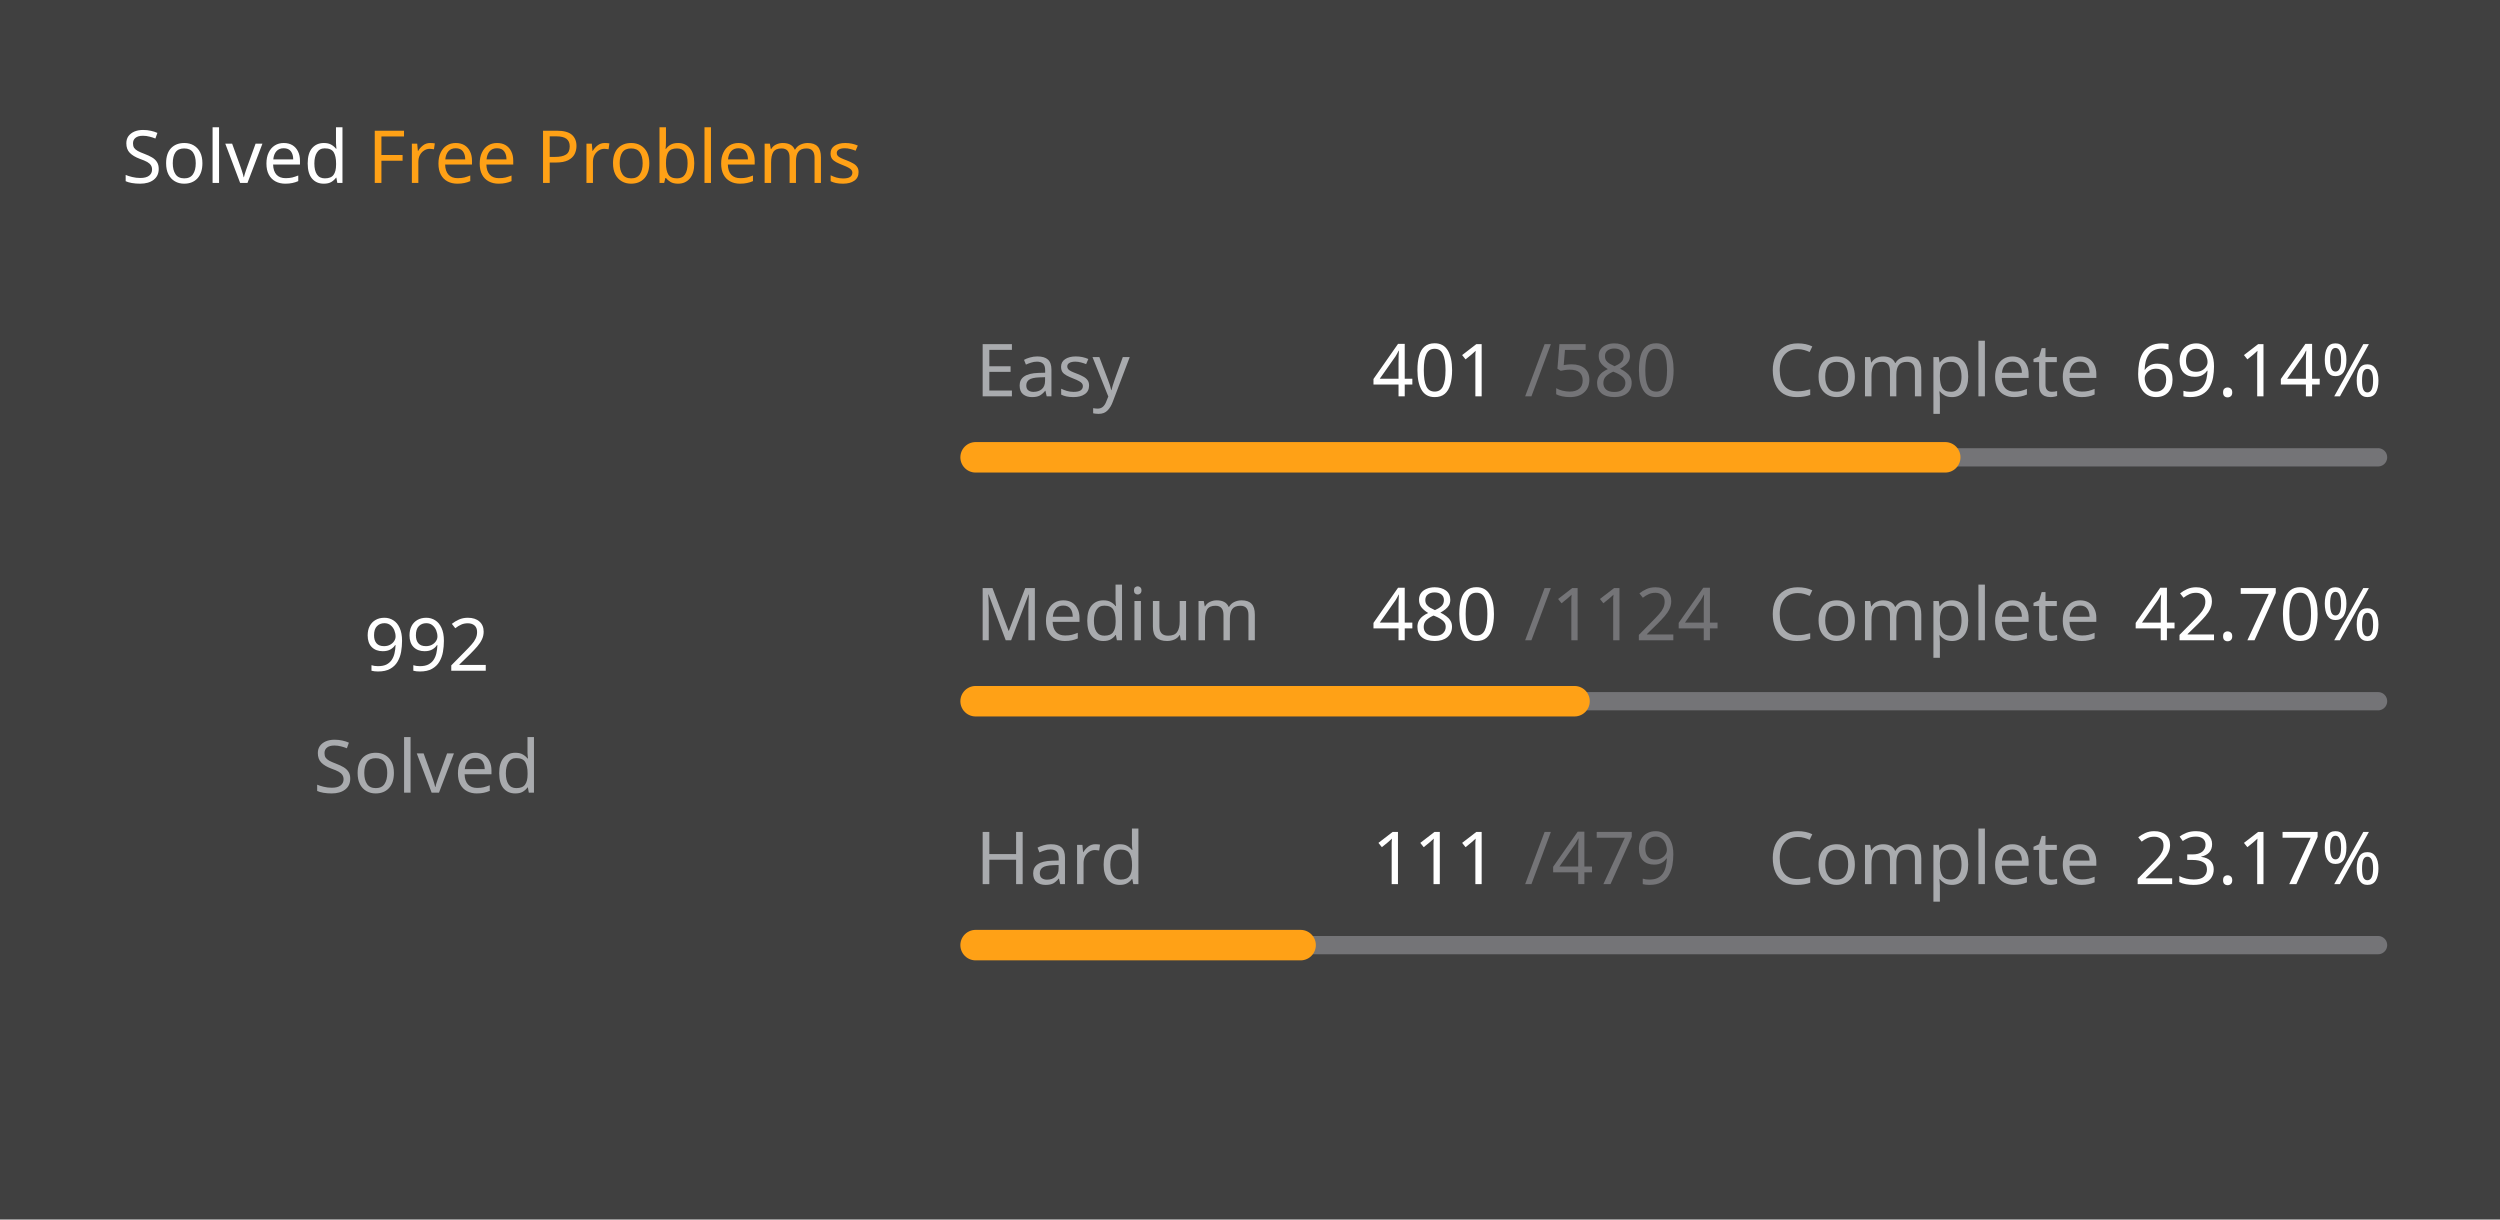
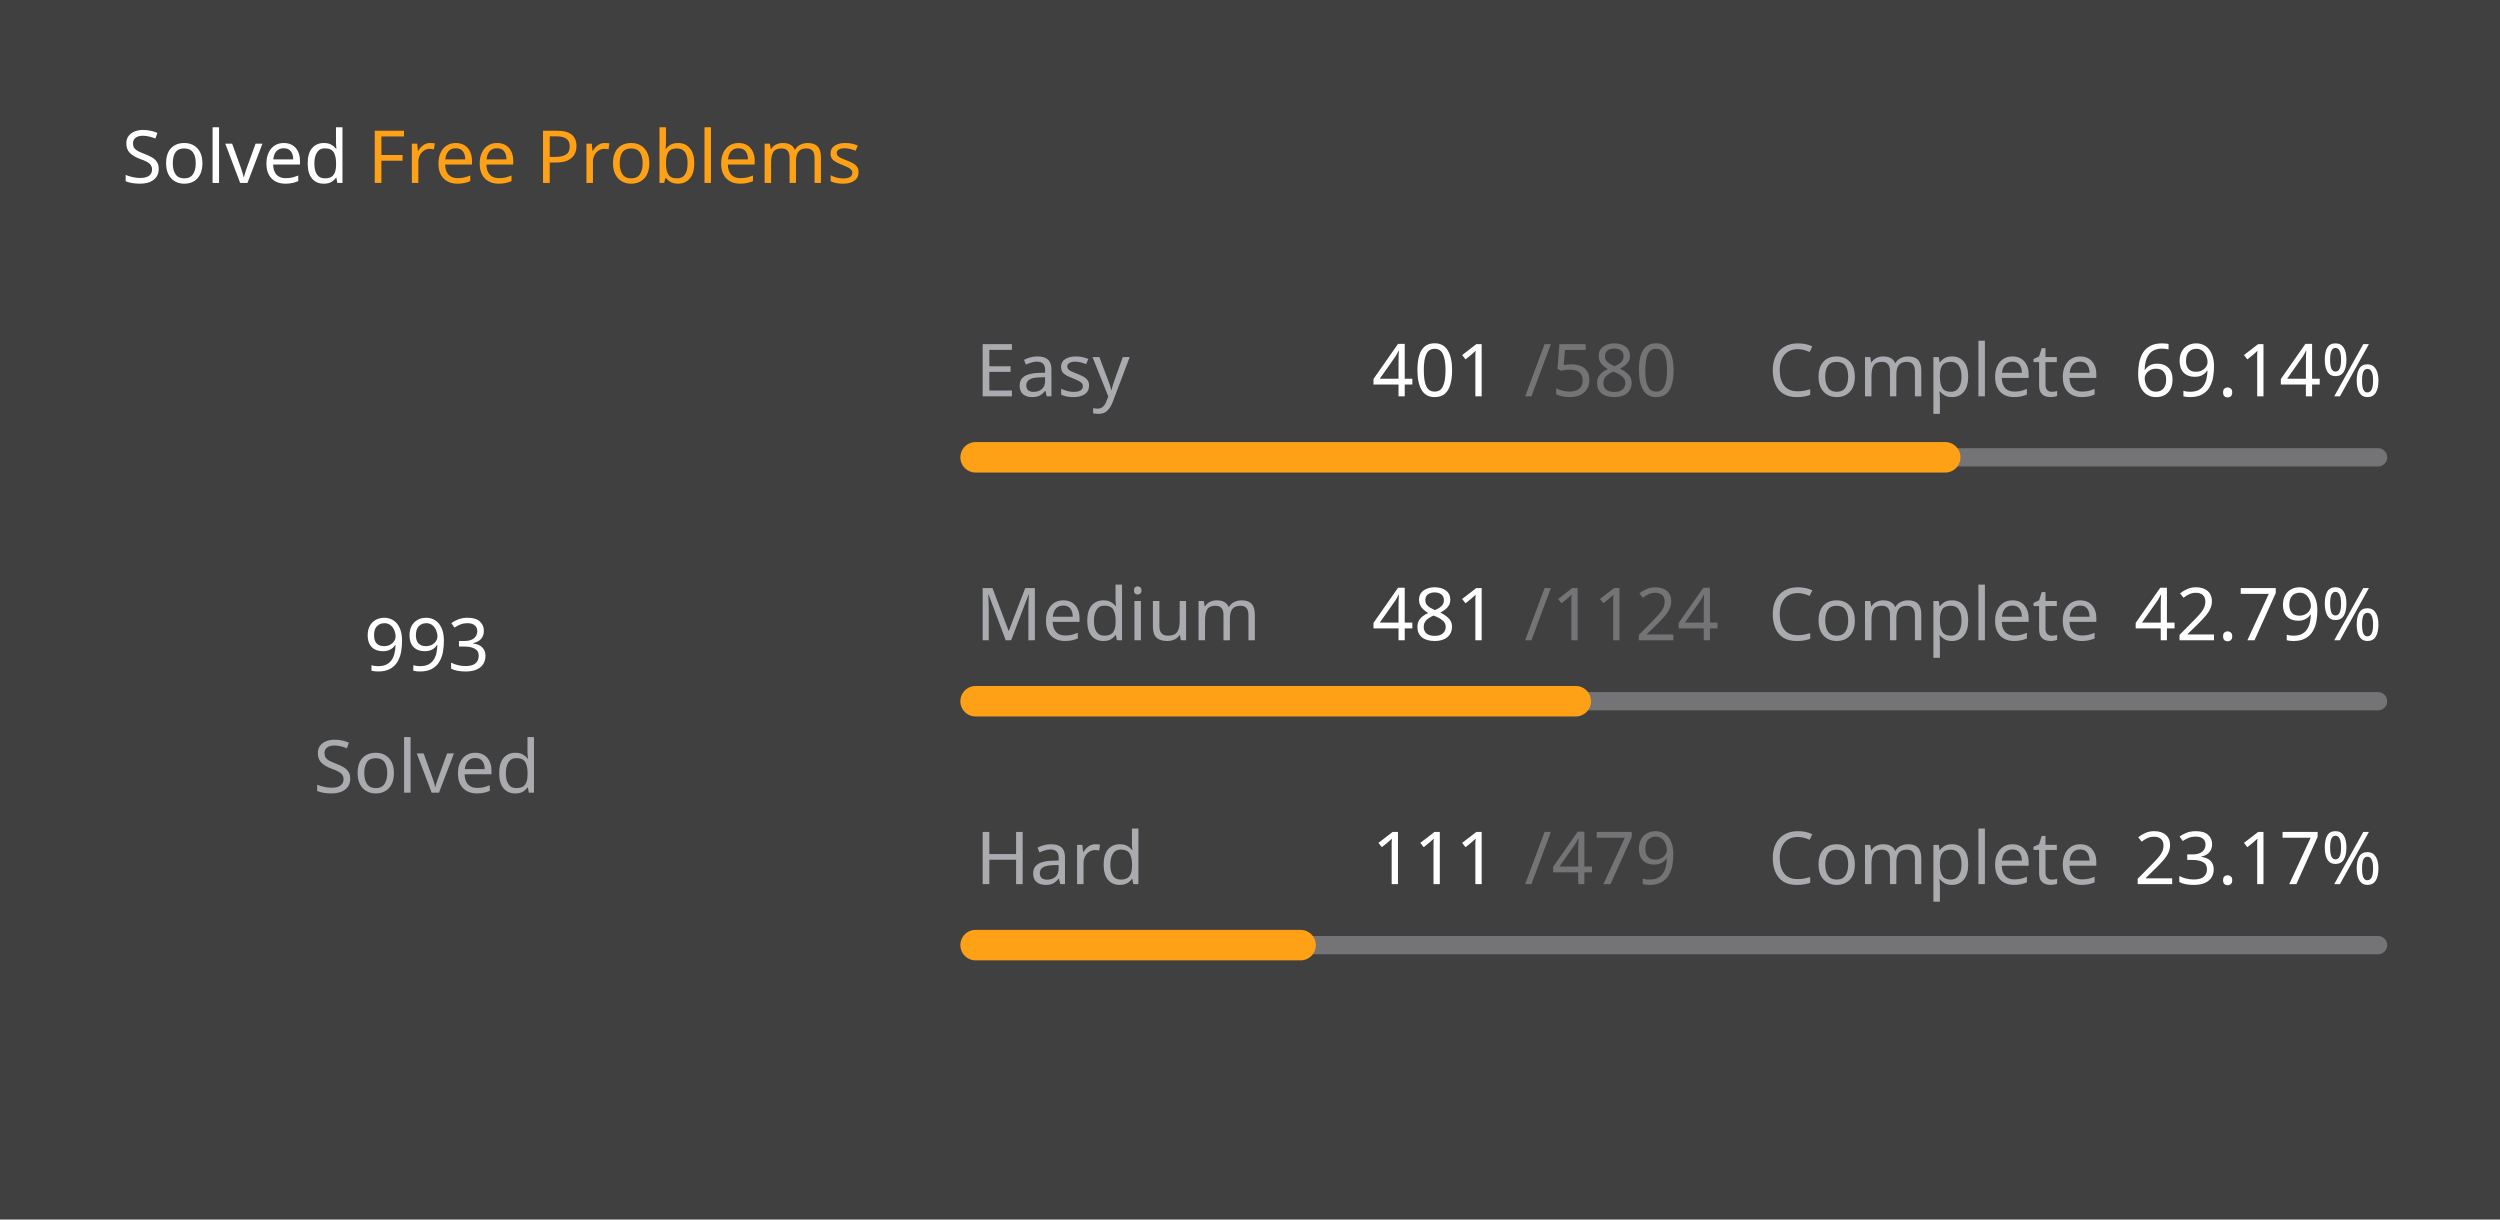
<svg xmlns="http://www.w3.org/2000/svg" version="1.1" height="200" width="410" viewBox="0 0 410 200">
  <style>*{font-family: "Segoe UI", Tahoma, Geneva, Verdana, sans-serif;}</style>
  <style>.title{font-weight: 500;font-size: 1rem;}</style>
  <style>.rotate-90{transform: rotate(-90deg);transform-origin: center;transform-box: fill-box;}</style>
  <style>.state{font-size: .75rem;}</style>
  <style>.light{color: #ffffff;fill: #ffffff;}</style>
  <style>.light-gray{color: #eff2f699;fill: #eff2f699;}</style>
  <style>.dark-gray{color: #ebebf54d;fill: #ebebf54d;}</style>
  <style>.gray{color: #747474;fill: #747474;}</style>
  <style>.orange{color: #ffa116;fill: #ffa116;}</style>
  <style>.background{color: #404040;fill: #404040;}</style>
  <rect fill="#404040" x="0" y="0" width="410" height="200" rx="0.5rem" />
  <g text-anchor="start" text-decoration="1" class="title">
    <text x="20" y="30">
      <tspan class="light">Solved</tspan>
      <tspan class="orange">Free Problems</tspan>
    </text>
  </g>
  <g class="rotate-90">
    <circle fill="none" cx="70" cy="110" r="46" stroke="#747474" stroke-width="3" stroke-linecap="round" />
-     <circle fill="none" cx="70" cy="110" r="46" stroke="#ffa116" stroke-width="5" stroke-linecap="round" stroke-dasharray="131.34 157.687" stroke-dashoffset="0" data-difficult="ALL" />
+     <circle fill="none" cx="70" cy="110" r="46" stroke="#ffa116" stroke-width="5" stroke-linecap="round" stroke-dasharray="131.472 157.555" stroke-dashoffset="0" data-difficult="ALL" />
  </g>
  <g class="state">
    <g text-anchor="middle">
-       <text x="70" y="110" class="light" font-size="1.2rem">992</text>
+       <text x="70" y="110" class="light" font-size="1.2rem">993</text>
      <text x="70" y="130" class="light-gray">Solved</text>
    </g>
    <g>
      <text x="160" y="65" class="light-gray">Easy</text>
      <text x="225" y="65" class="light">401</text>
      <text x="250" y="65" class="dark-gray">/580</text>
      <text x="290" y="65" class="light-gray">Complete</text>
      <text x="350" y="65" class="light">69.14%</text>
      <path d="M 160 75 L 390 75" stroke-linecap="round" stroke-linejoin="round" stroke="#ebebf54d" stroke-width="3" />
      <path d="M 160 75 L 319.017 75" stroke-linecap="round" stroke-linejoin="round" stroke="#ffa116" stroke-width="5" />
    </g>
    <g>
      <text x="160" y="105" class="light-gray">Medium</text>
-       <text x="225" y="105" class="light">480</text>
+       <text x="225" y="105" class="light">481</text>
      <text x="250" y="105" class="dark-gray">/1124</text>
      <text x="290" y="105" class="light-gray">Complete</text>
-       <text x="350" y="105" class="light">42.70%</text>
+       <text x="350" y="105" class="light">42.79%</text>
      <path d="M 160 115 L 390 115" stroke-linecap="round" stroke-linejoin="round" stroke="#ebebf54d" stroke-width="3" />
-       <path d="M 160 115 L 258.221 115" stroke-linecap="round" stroke-linejoin="round" stroke="#ffa116" stroke-width="5" />
+       <path d="M 160 115 L 258.425 115" stroke-linecap="round" stroke-linejoin="round" stroke="#ffa116" stroke-width="5" />
    </g>
    <g>
      <text x="160" y="145" class="light-gray">Hard</text>
      <text x="225" y="145" class="light">111</text>
      <text x="250" y="145" class="dark-gray">/479</text>
      <text x="290" y="145" class="light-gray">Complete</text>
      <text x="350" y="145" class="light">23.17%</text>
      <path d="M 160 155 L 390 155" stroke-linecap="round" stroke-linejoin="round" stroke="#ebebf54d" stroke-width="3" />
      <path d="M 160 155 L 213.299 155" stroke-linecap="round" stroke-linejoin="round" stroke="#ffa116" stroke-width="5" />
    </g>
  </g>
</svg>
